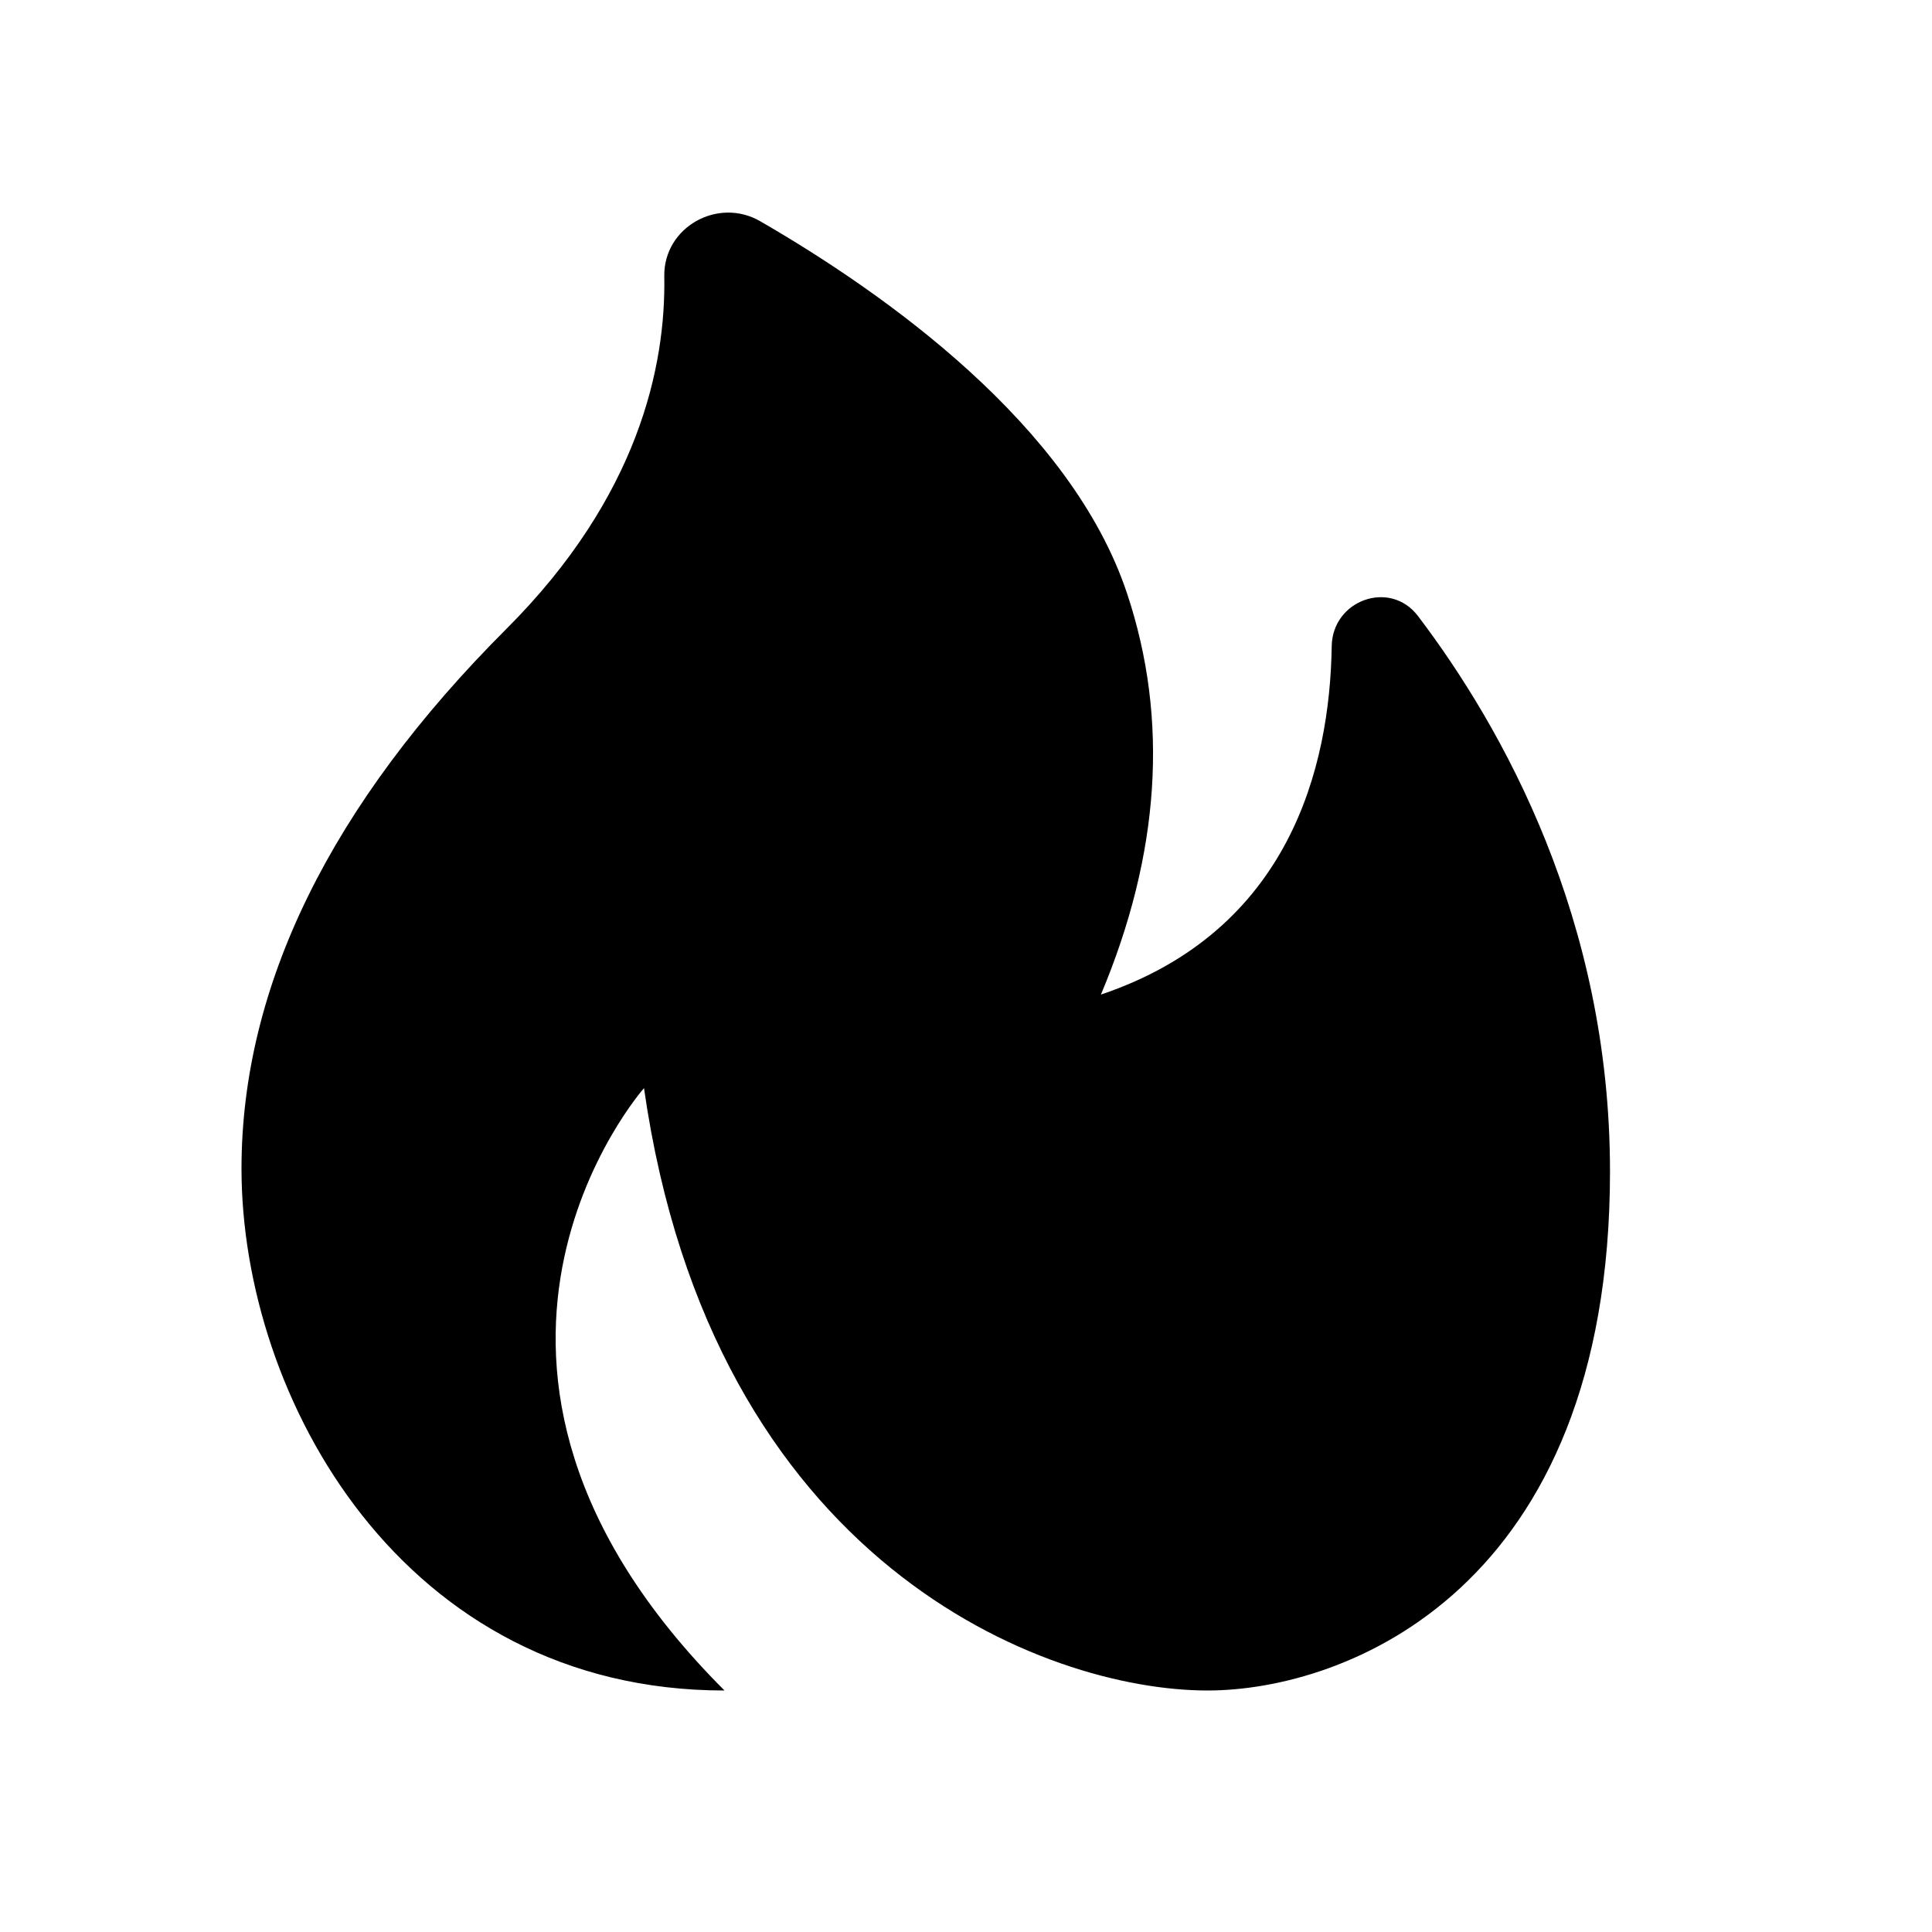
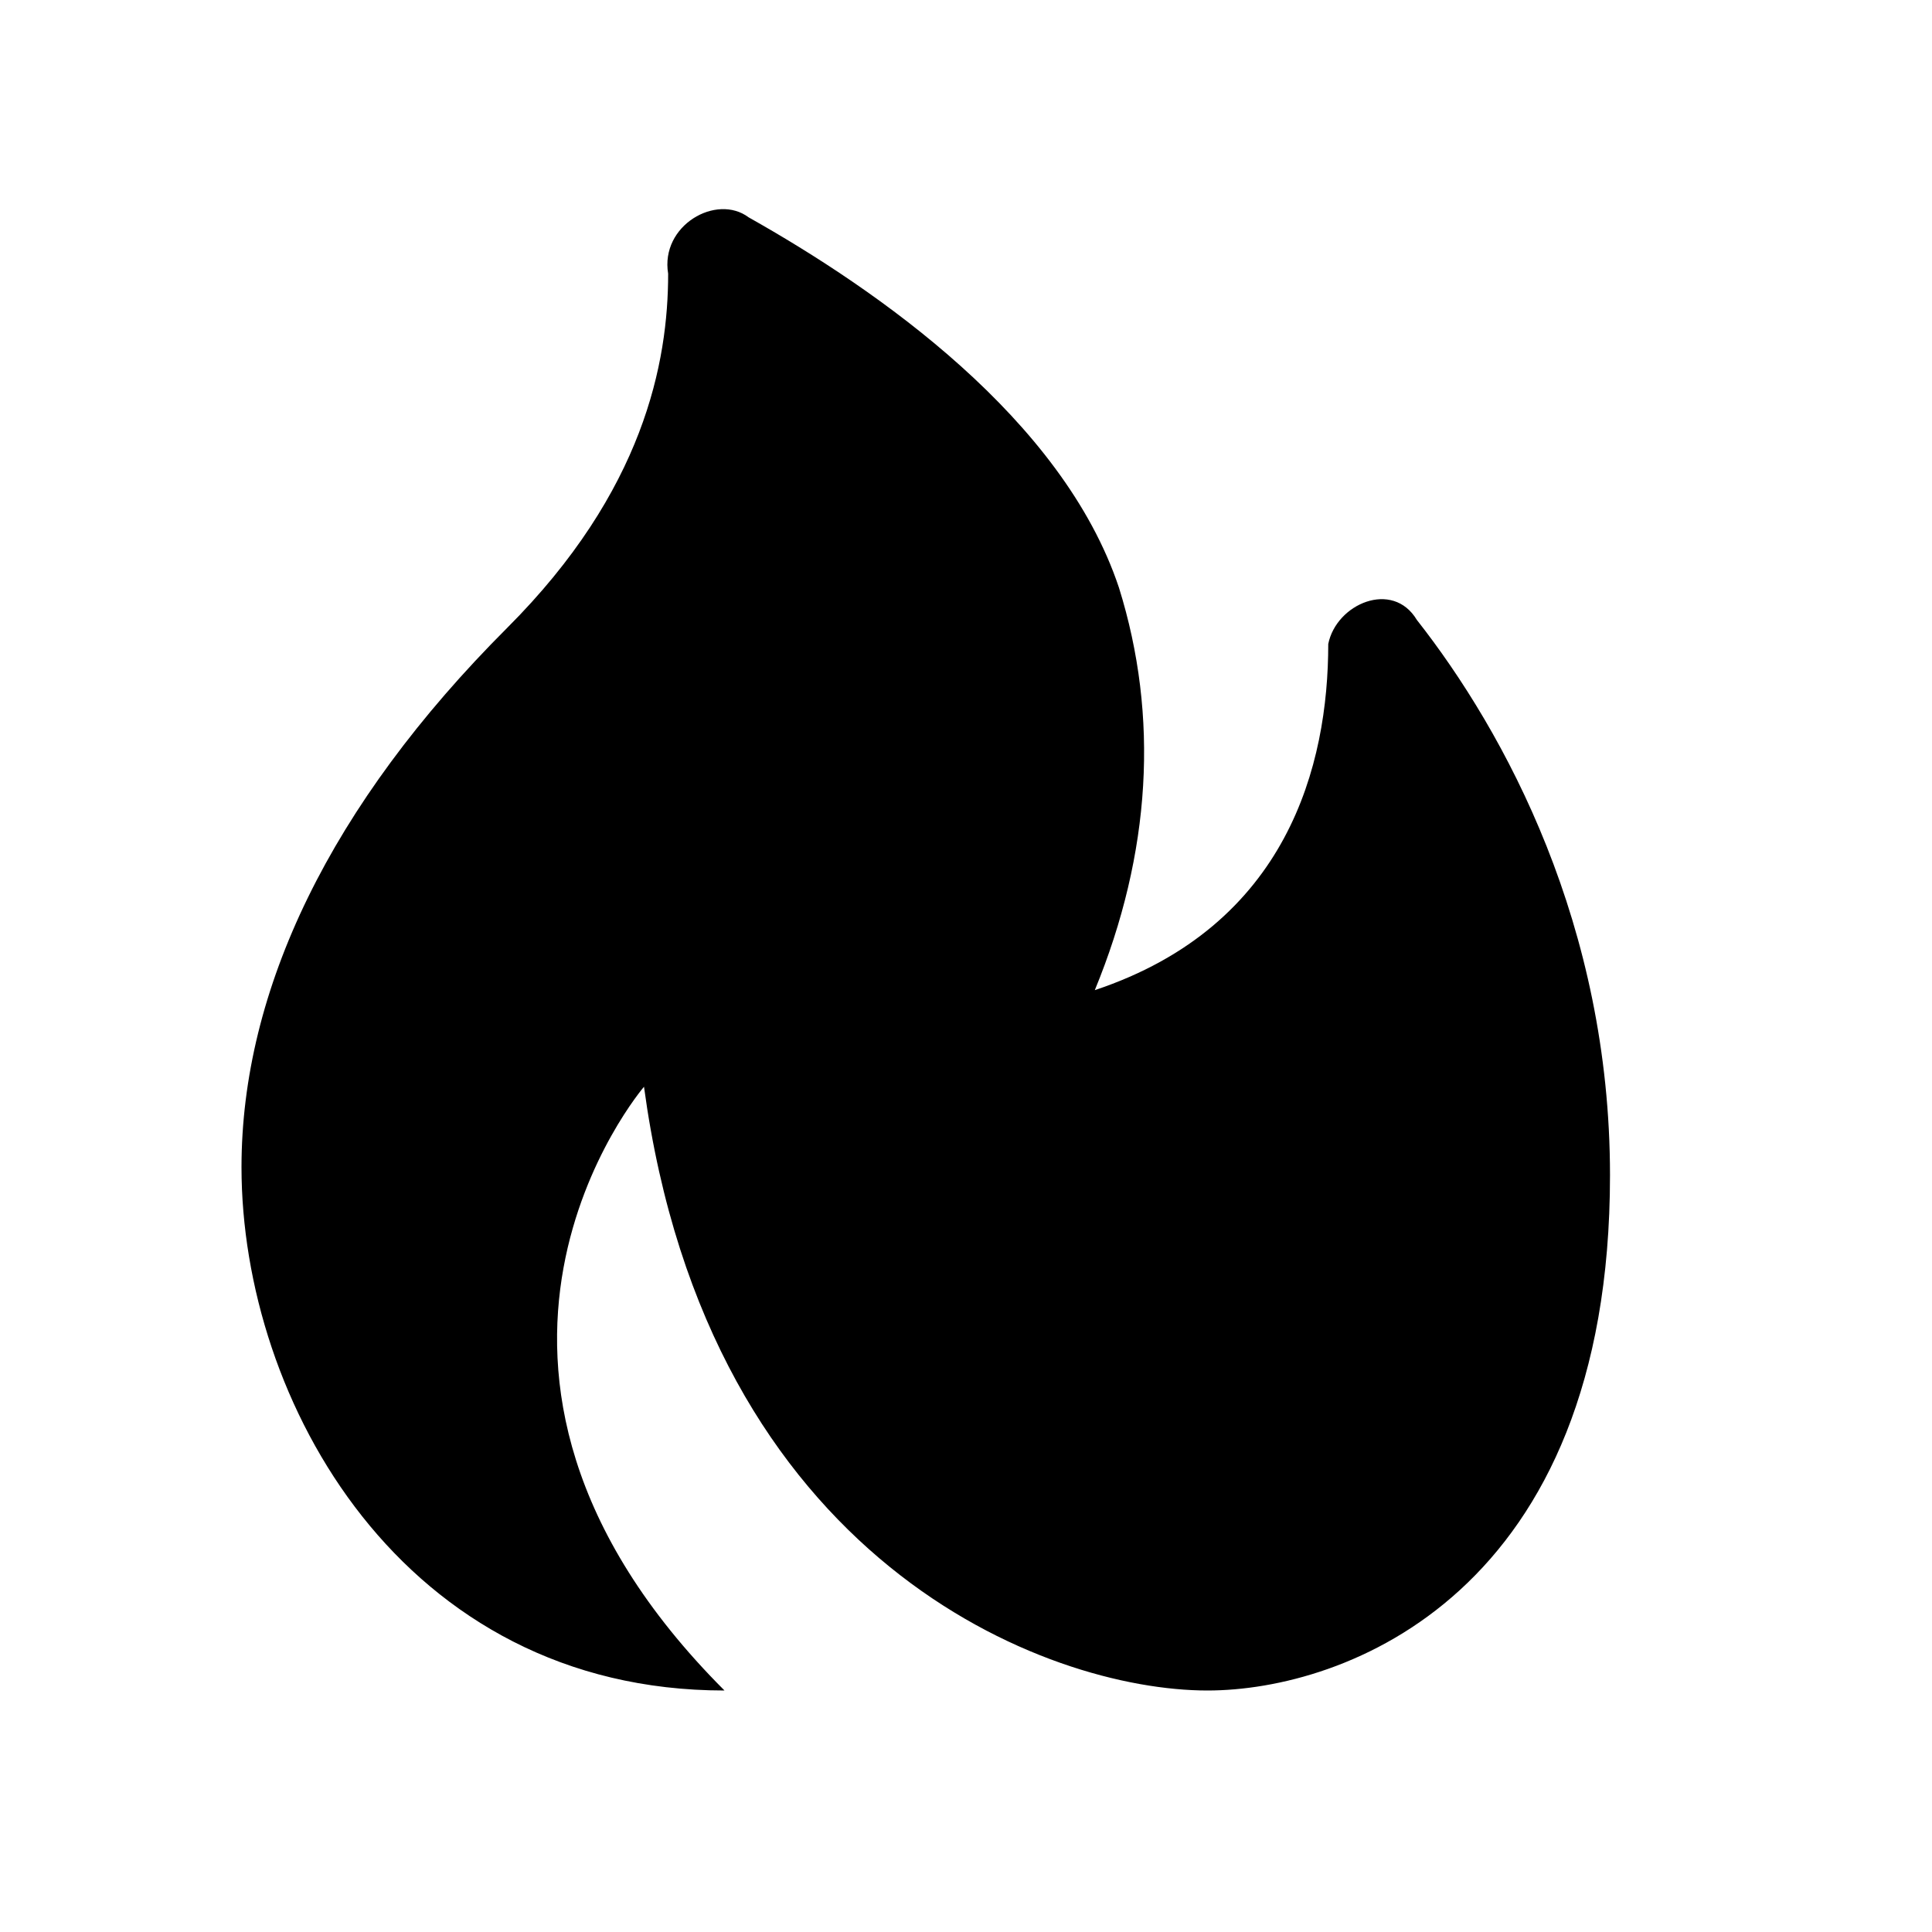
- <svg xmlns="http://www.w3.org/2000/svg" xmlns:xlink="http://www.w3.org/1999/xlink" width="24" height="24" viewBox="0 0 24 24">
-   <defs>
-     <path id="a" d="M-22 2.24h42V22h-42z" />
-   </defs>
-   <clipPath id="b">
-     <use xlink:href="#a" overflow="visible" />
-   </clipPath>
-   <path clip-path="url(#b)" d="M16.543 8.028c-.023 1.503-.523 3.538-2.867 4.327.734-1.746.846-3.417.326-4.979-.695-2.097-3.014-3.735-4.557-4.627-.527-.306-1.203.074-1.193.683.02 1.112-.318 2.737-1.959 4.378C4.107 9.994 3 12.251 3 14.517 3 17.362 5 21 9 21c-4.041-4.041-1-7.483-1-7.483C8.846 19.431 12.988 21 15 21c1.711 0 5-1.25 5-6.448 0-3.133-1.332-5.511-2.385-6.899-.347-.458-1.064-.198-1.072.375" />
+ <svg xmlns="http://www.w3.org/2000/svg" width="24" height="24" viewBox="0 0 24 24">
+   <path d="M16.5,8c0,1.5-0.5,3.5-2.9,4.3c0.7-1.7,0.8-3.4,0.3-5c-0.7-2.1-3-3.7-4.6-4.6C8.9,2.4,8.2,2.8,8.3,3.4c0,1.1-0.3,2.7-2,4.4  C4.1,10,3,12.3,3,14.5C3,17.4,5,21,9,21c-4-4-1-7.5-1-7.5c0.8,5.9,5,7.5,7,7.5c1.7,0,5-1.2,5-6.4c0-3.1-1.3-5.5-2.4-6.9  C17.3,7.2,16.6,7.5,16.5,8" />
</svg>
